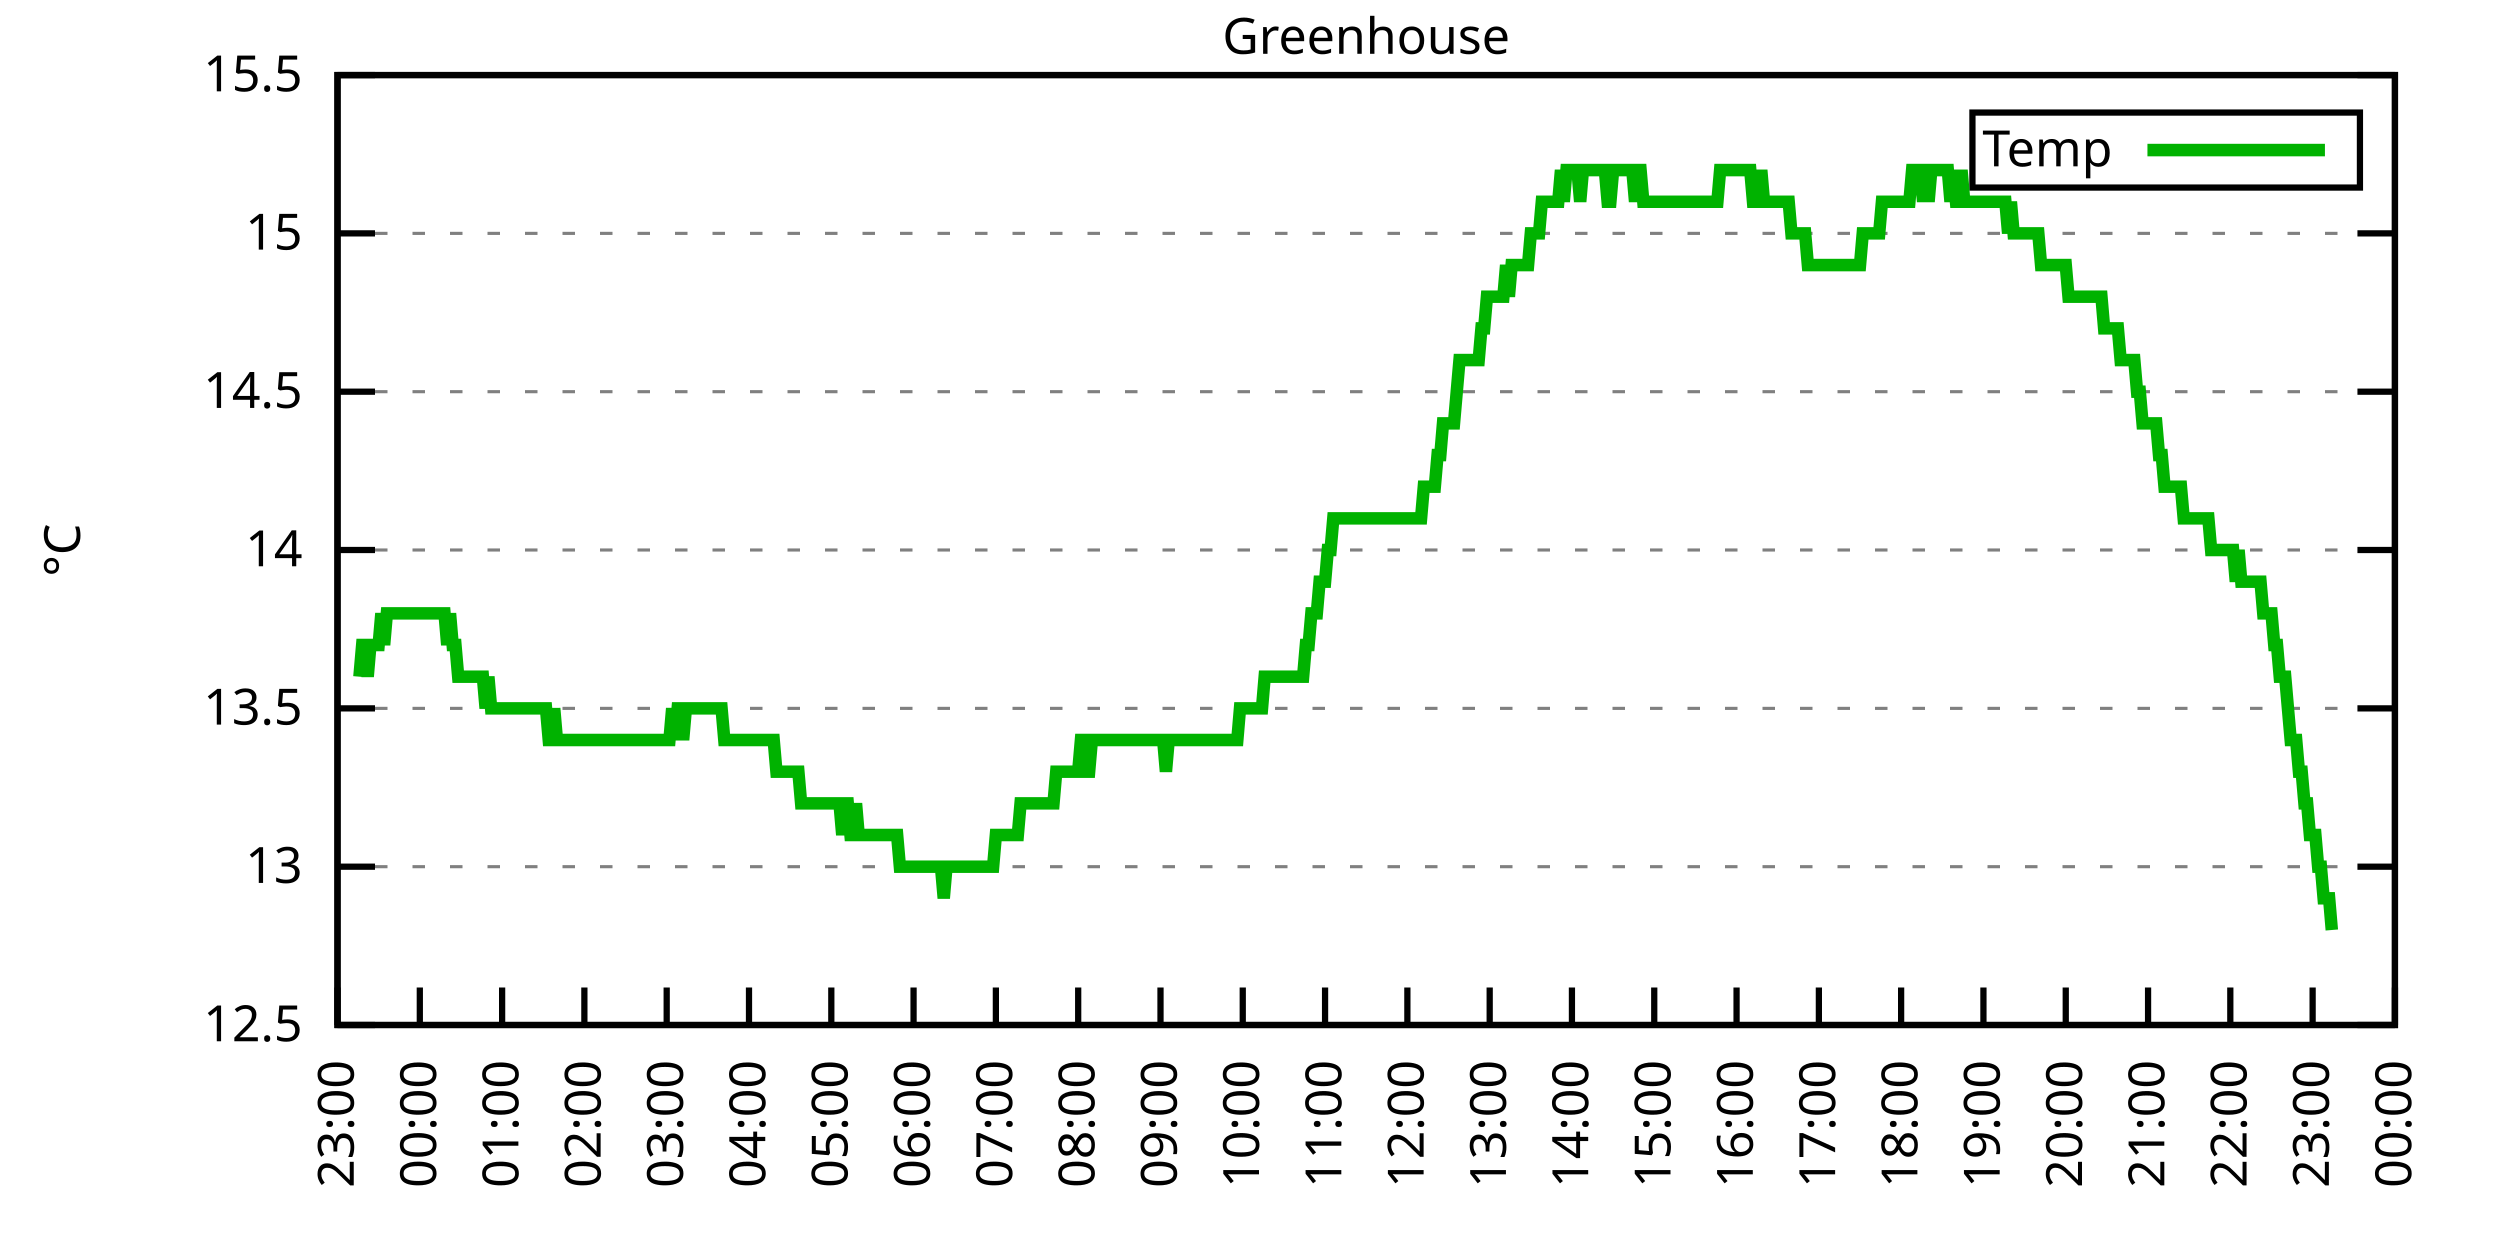
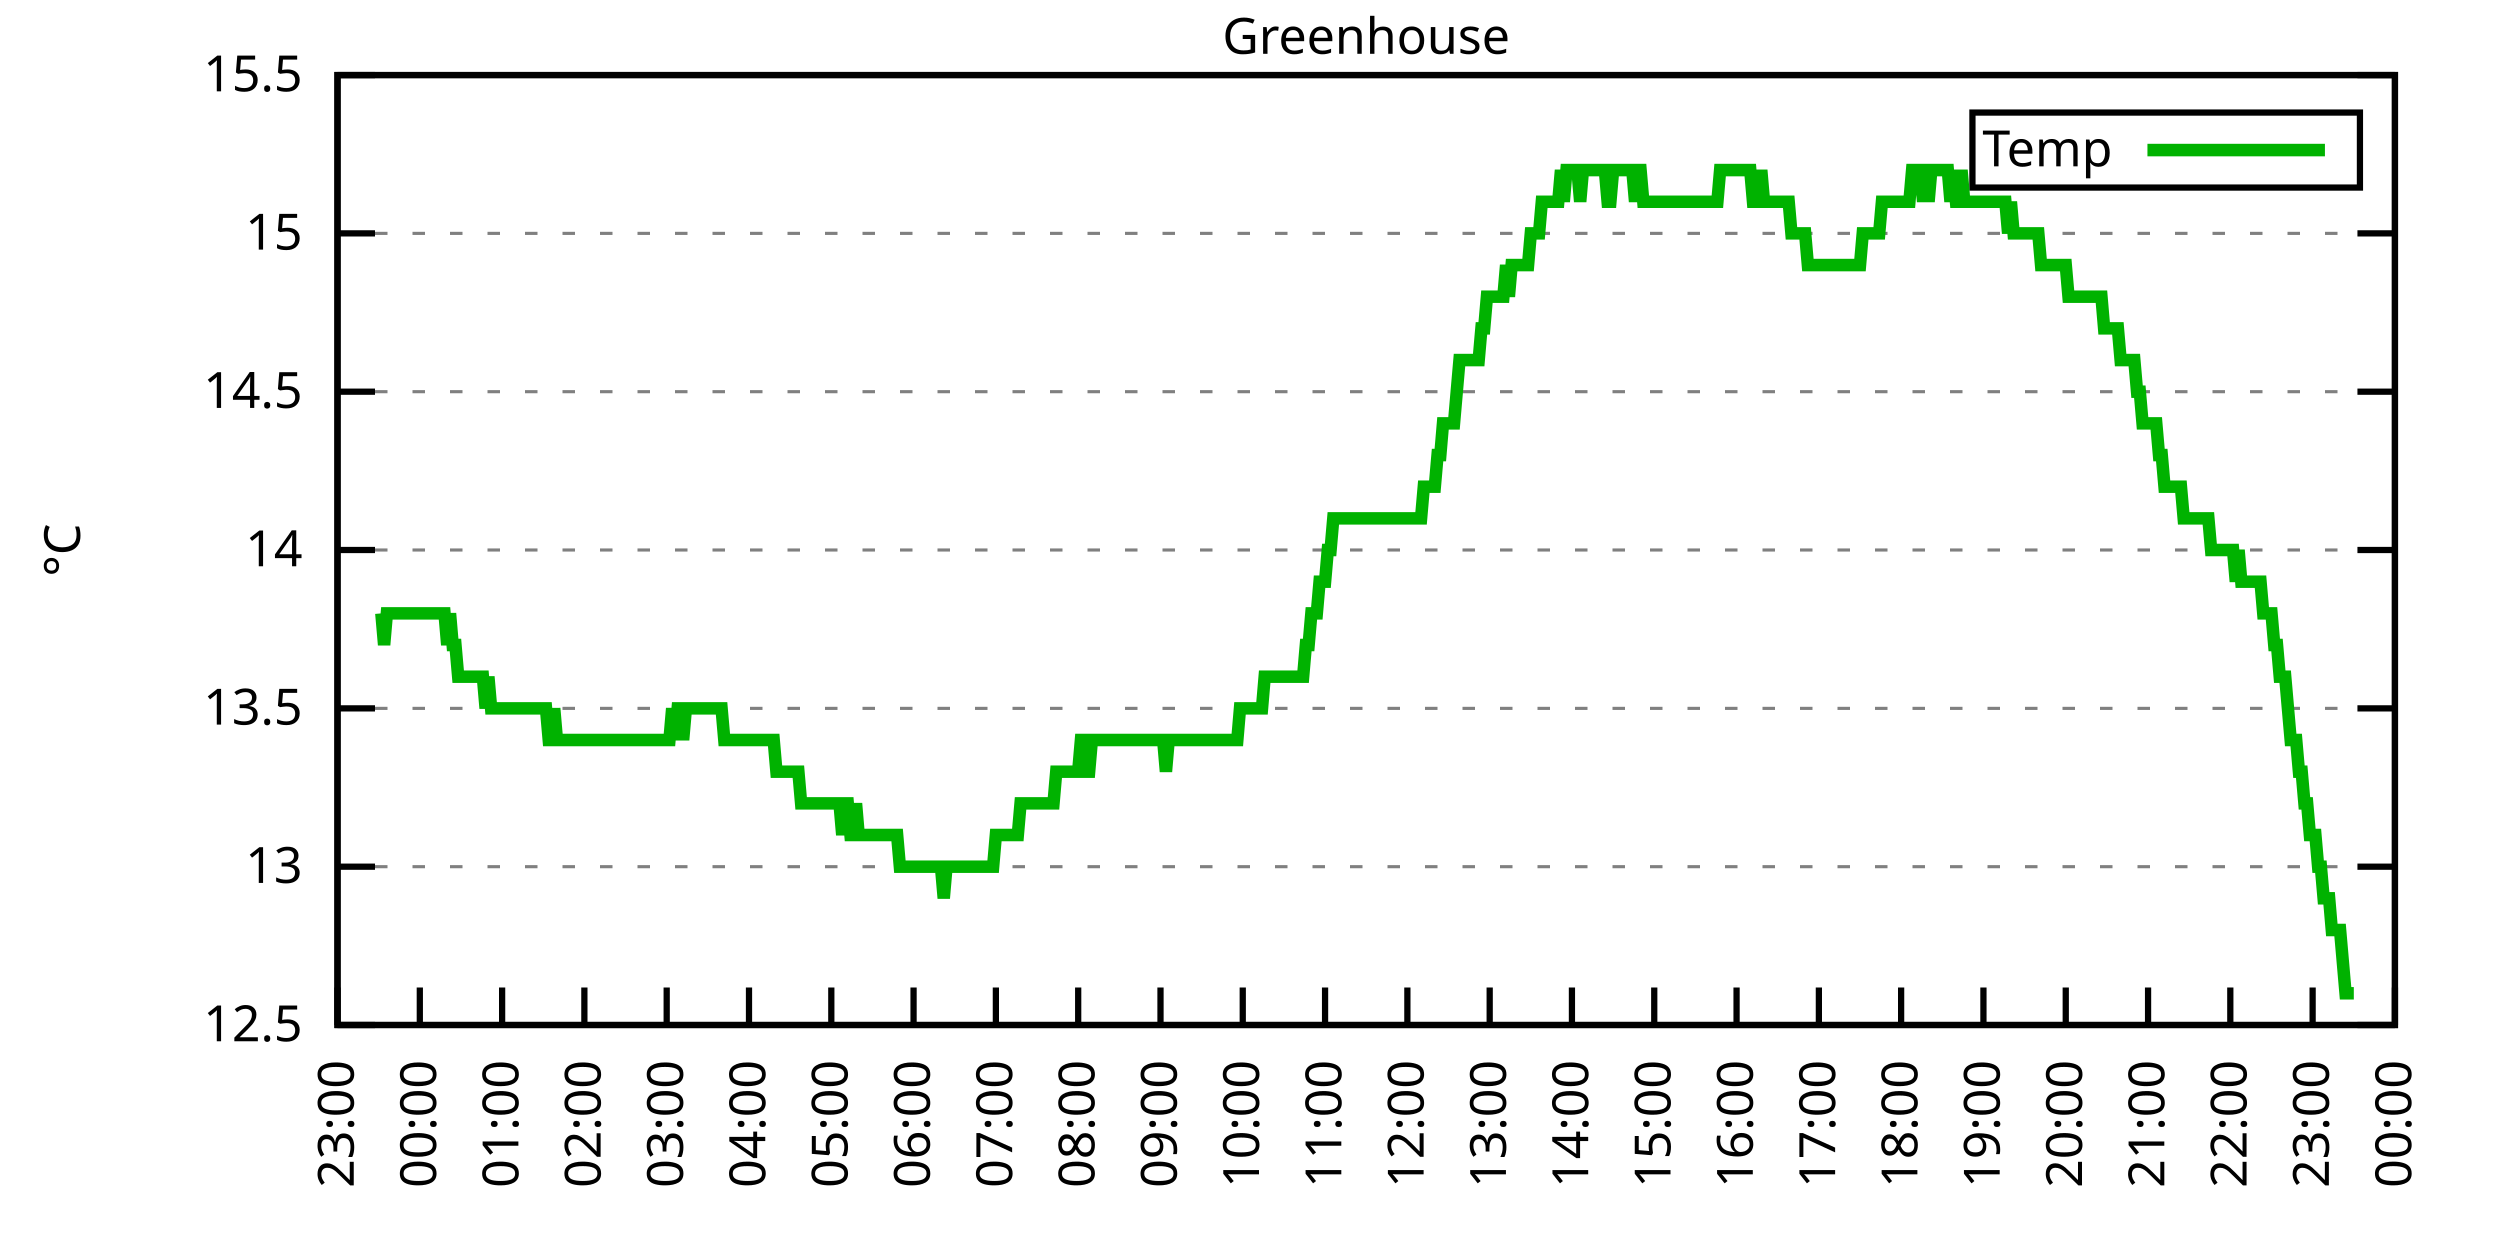
<svg xmlns="http://www.w3.org/2000/svg" xmlns:xlink="http://www.w3.org/1999/xlink" width="400" height="200" viewBox="0 0 400 200">
  <g id="gnuplot_canvas">
    <rect x="0" y="0" width="400" height="200" fill="none" />
    <defs>
      <circle id="gpDot" r="0.5" stroke-width="0.5" stroke="currentColor" />
      <path id="gpPt0" stroke-width="0.333" stroke="currentColor" d="M-1,0 h2 M0,-1 v2" />
      <path id="gpPt1" stroke-width="0.333" stroke="currentColor" d="M-1,-1 L1,1 M1,-1 L-1,1" />
      <path id="gpPt2" stroke-width="0.333" stroke="currentColor" d="M-1,0 L1,0 M0,-1 L0,1 M-1,-1 L1,1 M-1,1 L1,-1" />
      <rect id="gpPt3" stroke-width="0.333" stroke="currentColor" x="-1" y="-1" width="2" height="2" />
      <rect id="gpPt4" stroke-width="0.333" stroke="currentColor" fill="currentColor" x="-1" y="-1" width="2" height="2" />
      <circle id="gpPt5" stroke-width="0.333" stroke="currentColor" cx="0" cy="0" r="1" />
      <use xlink:href="#gpPt5" id="gpPt6" fill="currentColor" stroke="none" />
      <path id="gpPt7" stroke-width="0.333" stroke="currentColor" d="M0,-1.33 L-1.33,0.67 L1.33,0.67 z" />
      <use xlink:href="#gpPt7" id="gpPt8" fill="currentColor" stroke="none" />
      <use xlink:href="#gpPt7" id="gpPt9" stroke="currentColor" transform="rotate(180)" />
      <use xlink:href="#gpPt9" id="gpPt10" fill="currentColor" stroke="none" />
      <use xlink:href="#gpPt3" id="gpPt11" stroke="currentColor" transform="rotate(45)" />
      <use xlink:href="#gpPt11" id="gpPt12" fill="currentColor" stroke="none" />
      <path id="gpPt13" stroke-width="0.333" stroke="currentColor" d="M0,1.330 L1.265,0.411 L0.782,-1.067 L-0.782,-1.076 L-1.265,0.411 z" />
      <use xlink:href="#gpPt13" id="gpPt14" fill="currentColor" stroke="none" />
      <filter id="textbox" filterUnits="objectBoundingBox" x="0" y="0" height="1" width="1">
        <feFlood flood-color="white" flood-opacity="1" result="bgnd" />
        <feComposite in="SourceGraphic" in2="bgnd" operator="atop" />
      </filter>
      <filter id="greybox" filterUnits="objectBoundingBox" x="0" y="0" height="1" width="1">
        <feFlood flood-color="lightgrey" flood-opacity="1" result="grey" />
        <feComposite in="SourceGraphic" in2="grey" operator="atop" />
      </filter>
    </defs>
    <g fill="none" color="white" stroke="currentColor" stroke-width="1.00" stroke-linecap="butt" stroke-linejoin="miter">
</g>
    <g fill="none" color="black" stroke="currentColor" stroke-width="1.00" stroke-linecap="butt" stroke-linejoin="miter">
      <g stroke="none" shape-rendering="crispEdges">
        <polygon fill="rgb(255, 255, 255)" points="54.00,164.00 383.18,164.00 383.18,12.02 54.00,12.02 " />
      </g>
    </g>
    <g fill="none" color="black" stroke="currentColor" stroke-width="1.00" stroke-linecap="butt" stroke-linejoin="miter">
</g>
    <g fill="none" color="black" stroke="black" stroke-width="0.50" stroke-linecap="butt" stroke-linejoin="miter">
</g>
    <g fill="none" color="gray" stroke="currentColor" stroke-width="0.50" stroke-linecap="butt" stroke-linejoin="miter">
      <path stroke="gray" stroke-dasharray="2,4" class="gridline" d="M54.00,164.00 L383.19,164.00  " />
    </g>
    <g fill="none" color="gray" stroke="gray" stroke-width="1.00" stroke-linecap="butt" stroke-linejoin="miter">
</g>
    <g fill="none" color="black" stroke="currentColor" stroke-width="1.00" stroke-linecap="butt" stroke-linejoin="miter">
      <path stroke="black" d="M54.00,164.00 L60.00,164.00 M383.19,164.00 L377.19,164.00  " />
      <g transform="translate(48.40,166.60)" stroke="none" fill="black" font-family="Sans" font-size="8.00" text-anchor="end">
        <text>
          <tspan font-family="Sans"> 12.5</tspan>
        </text>
      </g>
    </g>
    <g fill="none" color="black" stroke="currentColor" stroke-width="1.00" stroke-linecap="butt" stroke-linejoin="miter">
</g>
    <g fill="none" color="black" stroke="black" stroke-width="0.50" stroke-linecap="butt" stroke-linejoin="miter">
</g>
    <g fill="none" color="gray" stroke="currentColor" stroke-width="0.50" stroke-linecap="butt" stroke-linejoin="miter">
      <path stroke="gray" stroke-dasharray="2,4" class="gridline" d="M54.00,138.67 L383.19,138.67  " />
    </g>
    <g fill="none" color="gray" stroke="gray" stroke-width="1.00" stroke-linecap="butt" stroke-linejoin="miter">
</g>
    <g fill="none" color="black" stroke="currentColor" stroke-width="1.00" stroke-linecap="butt" stroke-linejoin="miter">
      <path stroke="black" d="M54.00,138.67 L60.00,138.67 M383.19,138.67 L377.19,138.67  " />
      <g transform="translate(48.40,141.27)" stroke="none" fill="black" font-family="Sans" font-size="8.00" text-anchor="end">
        <text>
          <tspan font-family="Sans"> 13</tspan>
        </text>
      </g>
    </g>
    <g fill="none" color="black" stroke="currentColor" stroke-width="1.00" stroke-linecap="butt" stroke-linejoin="miter">
</g>
    <g fill="none" color="black" stroke="black" stroke-width="0.50" stroke-linecap="butt" stroke-linejoin="miter">
</g>
    <g fill="none" color="gray" stroke="currentColor" stroke-width="0.50" stroke-linecap="butt" stroke-linejoin="miter">
      <path stroke="gray" stroke-dasharray="2,4" class="gridline" d="M54.00,113.34 L383.19,113.34  " />
    </g>
    <g fill="none" color="gray" stroke="gray" stroke-width="1.00" stroke-linecap="butt" stroke-linejoin="miter">
</g>
    <g fill="none" color="black" stroke="currentColor" stroke-width="1.00" stroke-linecap="butt" stroke-linejoin="miter">
      <path stroke="black" d="M54.00,113.34 L60.00,113.34 M383.19,113.34 L377.19,113.34  " />
      <g transform="translate(48.40,115.94)" stroke="none" fill="black" font-family="Sans" font-size="8.00" text-anchor="end">
        <text>
          <tspan font-family="Sans"> 13.5</tspan>
        </text>
      </g>
    </g>
    <g fill="none" color="black" stroke="currentColor" stroke-width="1.00" stroke-linecap="butt" stroke-linejoin="miter">
</g>
    <g fill="none" color="black" stroke="black" stroke-width="0.50" stroke-linecap="butt" stroke-linejoin="miter">
</g>
    <g fill="none" color="gray" stroke="currentColor" stroke-width="0.50" stroke-linecap="butt" stroke-linejoin="miter">
      <path stroke="gray" stroke-dasharray="2,4" class="gridline" d="M54.00,88.00 L383.19,88.00  " />
    </g>
    <g fill="none" color="gray" stroke="gray" stroke-width="1.00" stroke-linecap="butt" stroke-linejoin="miter">
</g>
    <g fill="none" color="black" stroke="currentColor" stroke-width="1.00" stroke-linecap="butt" stroke-linejoin="miter">
      <path stroke="black" d="M54.00,88.00 L60.00,88.00 M383.19,88.00 L377.19,88.00  " />
      <g transform="translate(48.40,90.60)" stroke="none" fill="black" font-family="Sans" font-size="8.00" text-anchor="end">
        <text>
          <tspan font-family="Sans"> 14</tspan>
        </text>
      </g>
    </g>
    <g fill="none" color="black" stroke="currentColor" stroke-width="1.00" stroke-linecap="butt" stroke-linejoin="miter">
</g>
    <g fill="none" color="black" stroke="black" stroke-width="0.50" stroke-linecap="butt" stroke-linejoin="miter">
</g>
    <g fill="none" color="gray" stroke="currentColor" stroke-width="0.50" stroke-linecap="butt" stroke-linejoin="miter">
      <path stroke="gray" stroke-dasharray="2,4" class="gridline" d="M54.00,62.67 L383.19,62.67  " />
    </g>
    <g fill="none" color="gray" stroke="gray" stroke-width="1.00" stroke-linecap="butt" stroke-linejoin="miter">
</g>
    <g fill="none" color="black" stroke="currentColor" stroke-width="1.00" stroke-linecap="butt" stroke-linejoin="miter">
      <path stroke="black" d="M54.00,62.67 L60.00,62.67 M383.19,62.67 L377.19,62.67  " />
      <g transform="translate(48.40,65.27)" stroke="none" fill="black" font-family="Sans" font-size="8.00" text-anchor="end">
        <text>
          <tspan font-family="Sans"> 14.5</tspan>
        </text>
      </g>
    </g>
    <g fill="none" color="black" stroke="currentColor" stroke-width="1.00" stroke-linecap="butt" stroke-linejoin="miter">
</g>
    <g fill="none" color="black" stroke="black" stroke-width="0.50" stroke-linecap="butt" stroke-linejoin="miter">
</g>
    <g fill="none" color="gray" stroke="currentColor" stroke-width="0.50" stroke-linecap="butt" stroke-linejoin="miter">
      <path stroke="gray" stroke-dasharray="2,4" class="gridline" d="M54.00,37.34 L383.19,37.34  " />
    </g>
    <g fill="none" color="gray" stroke="gray" stroke-width="1.00" stroke-linecap="butt" stroke-linejoin="miter">
</g>
    <g fill="none" color="black" stroke="currentColor" stroke-width="1.00" stroke-linecap="butt" stroke-linejoin="miter">
      <path stroke="black" d="M54.00,37.34 L60.00,37.34 M383.19,37.34 L377.19,37.34  " />
      <g transform="translate(48.40,39.94)" stroke="none" fill="black" font-family="Sans" font-size="8.00" text-anchor="end">
        <text>
          <tspan font-family="Sans"> 15</tspan>
        </text>
      </g>
    </g>
    <g fill="none" color="black" stroke="currentColor" stroke-width="1.00" stroke-linecap="butt" stroke-linejoin="miter">
</g>
    <g fill="none" color="black" stroke="black" stroke-width="0.50" stroke-linecap="butt" stroke-linejoin="miter">
</g>
    <g fill="none" color="gray" stroke="currentColor" stroke-width="0.50" stroke-linecap="butt" stroke-linejoin="miter">
      <path stroke="gray" stroke-dasharray="2,4" class="gridline" d="M54.00,12.01 L383.19,12.01  " />
    </g>
    <g fill="none" color="gray" stroke="gray" stroke-width="1.00" stroke-linecap="butt" stroke-linejoin="miter">
</g>
    <g fill="none" color="black" stroke="currentColor" stroke-width="1.00" stroke-linecap="butt" stroke-linejoin="miter">
      <path stroke="black" d="M54.00,12.01 L60.00,12.01 M383.19,12.01 L377.19,12.01  " />
      <g transform="translate(48.40,14.61)" stroke="none" fill="black" font-family="Sans" font-size="8.00" text-anchor="end">
        <text>
          <tspan font-family="Sans"> 15.5</tspan>
        </text>
      </g>
    </g>
    <g fill="none" color="black" stroke="currentColor" stroke-width="1.00" stroke-linecap="butt" stroke-linejoin="miter">
      <path stroke="black" d="M54.00,164.00 L54.00,158.00  " />
      <g transform="translate(56.60,169.60) rotate(270.00)" stroke="none" fill="black" font-family="Sans" font-size="8.00" text-anchor="end">
        <text>
          <tspan font-family="Sans">23:00</tspan>
        </text>
      </g>
    </g>
    <g fill="none" color="black" stroke="currentColor" stroke-width="1.00" stroke-linecap="butt" stroke-linejoin="miter">
      <path stroke="black" d="M67.17,164.00 L67.17,158.00  " />
      <g transform="translate(69.77,169.60) rotate(270.00)" stroke="none" fill="black" font-family="Sans" font-size="8.00" text-anchor="end">
        <text>
          <tspan font-family="Sans">00:00</tspan>
        </text>
      </g>
    </g>
    <g fill="none" color="black" stroke="currentColor" stroke-width="1.00" stroke-linecap="butt" stroke-linejoin="miter">
      <path stroke="black" d="M80.34,164.00 L80.34,158.00  " />
      <g transform="translate(82.94,169.60) rotate(270.00)" stroke="none" fill="black" font-family="Sans" font-size="8.00" text-anchor="end">
        <text>
          <tspan font-family="Sans">01:00</tspan>
        </text>
      </g>
    </g>
    <g fill="none" color="black" stroke="currentColor" stroke-width="1.00" stroke-linecap="butt" stroke-linejoin="miter">
      <path stroke="black" d="M93.50,164.00 L93.50,158.00  " />
      <g transform="translate(96.10,169.60) rotate(270.00)" stroke="none" fill="black" font-family="Sans" font-size="8.00" text-anchor="end">
        <text>
          <tspan font-family="Sans">02:00</tspan>
        </text>
      </g>
    </g>
    <g fill="none" color="black" stroke="currentColor" stroke-width="1.00" stroke-linecap="butt" stroke-linejoin="miter">
      <path stroke="black" d="M106.67,164.00 L106.67,158.00  " />
      <g transform="translate(109.27,169.60) rotate(270.00)" stroke="none" fill="black" font-family="Sans" font-size="8.00" text-anchor="end">
        <text>
          <tspan font-family="Sans">03:00</tspan>
        </text>
      </g>
    </g>
    <g fill="none" color="black" stroke="currentColor" stroke-width="1.00" stroke-linecap="butt" stroke-linejoin="miter">
      <path stroke="black" d="M119.84,164.00 L119.84,158.00  " />
      <g transform="translate(122.44,169.60) rotate(270.00)" stroke="none" fill="black" font-family="Sans" font-size="8.00" text-anchor="end">
        <text>
          <tspan font-family="Sans">04:00</tspan>
        </text>
      </g>
    </g>
    <g fill="none" color="black" stroke="currentColor" stroke-width="1.00" stroke-linecap="butt" stroke-linejoin="miter">
      <path stroke="black" d="M133.01,164.00 L133.01,158.00  " />
      <g transform="translate(135.61,169.60) rotate(270.00)" stroke="none" fill="black" font-family="Sans" font-size="8.00" text-anchor="end">
        <text>
          <tspan font-family="Sans">05:00</tspan>
        </text>
      </g>
    </g>
    <g fill="none" color="black" stroke="currentColor" stroke-width="1.00" stroke-linecap="butt" stroke-linejoin="miter">
      <path stroke="black" d="M146.17,164.00 L146.17,158.00  " />
      <g transform="translate(148.77,169.60) rotate(270.00)" stroke="none" fill="black" font-family="Sans" font-size="8.00" text-anchor="end">
        <text>
          <tspan font-family="Sans">06:00</tspan>
        </text>
      </g>
    </g>
    <g fill="none" color="black" stroke="currentColor" stroke-width="1.00" stroke-linecap="butt" stroke-linejoin="miter">
      <path stroke="black" d="M159.34,164.00 L159.34,158.00  " />
      <g transform="translate(161.94,169.60) rotate(270.00)" stroke="none" fill="black" font-family="Sans" font-size="8.00" text-anchor="end">
        <text>
          <tspan font-family="Sans">07:00</tspan>
        </text>
      </g>
    </g>
    <g fill="none" color="black" stroke="currentColor" stroke-width="1.00" stroke-linecap="butt" stroke-linejoin="miter">
      <path stroke="black" d="M172.51,164.00 L172.51,158.00  " />
      <g transform="translate(175.11,169.60) rotate(270.00)" stroke="none" fill="black" font-family="Sans" font-size="8.00" text-anchor="end">
        <text>
          <tspan font-family="Sans">08:00</tspan>
        </text>
      </g>
    </g>
    <g fill="none" color="black" stroke="currentColor" stroke-width="1.00" stroke-linecap="butt" stroke-linejoin="miter">
      <path stroke="black" d="M185.68,164.00 L185.68,158.00  " />
      <g transform="translate(188.28,169.60) rotate(270.00)" stroke="none" fill="black" font-family="Sans" font-size="8.00" text-anchor="end">
        <text>
          <tspan font-family="Sans">09:00</tspan>
        </text>
      </g>
    </g>
    <g fill="none" color="black" stroke="currentColor" stroke-width="1.00" stroke-linecap="butt" stroke-linejoin="miter">
      <path stroke="black" d="M198.84,164.00 L198.84,158.00  " />
      <g transform="translate(201.44,169.60) rotate(270.00)" stroke="none" fill="black" font-family="Sans" font-size="8.00" text-anchor="end">
        <text>
          <tspan font-family="Sans">10:00</tspan>
        </text>
      </g>
    </g>
    <g fill="none" color="black" stroke="currentColor" stroke-width="1.00" stroke-linecap="butt" stroke-linejoin="miter">
      <path stroke="black" d="M212.01,164.00 L212.01,158.00  " />
      <g transform="translate(214.61,169.60) rotate(270.00)" stroke="none" fill="black" font-family="Sans" font-size="8.00" text-anchor="end">
        <text>
          <tspan font-family="Sans">11:00</tspan>
        </text>
      </g>
    </g>
    <g fill="none" color="black" stroke="currentColor" stroke-width="1.00" stroke-linecap="butt" stroke-linejoin="miter">
      <path stroke="black" d="M225.18,164.00 L225.18,158.00  " />
      <g transform="translate(227.78,169.60) rotate(270.00)" stroke="none" fill="black" font-family="Sans" font-size="8.00" text-anchor="end">
        <text>
          <tspan font-family="Sans">12:00</tspan>
        </text>
      </g>
    </g>
    <g fill="none" color="black" stroke="currentColor" stroke-width="1.00" stroke-linecap="butt" stroke-linejoin="miter">
      <path stroke="black" d="M238.35,164.00 L238.35,158.00  " />
      <g transform="translate(240.95,169.60) rotate(270.00)" stroke="none" fill="black" font-family="Sans" font-size="8.00" text-anchor="end">
        <text>
          <tspan font-family="Sans">13:00</tspan>
        </text>
      </g>
    </g>
    <g fill="none" color="black" stroke="currentColor" stroke-width="1.00" stroke-linecap="butt" stroke-linejoin="miter">
      <path stroke="black" d="M251.51,164.00 L251.51,158.00  " />
      <g transform="translate(254.11,169.60) rotate(270.00)" stroke="none" fill="black" font-family="Sans" font-size="8.00" text-anchor="end">
        <text>
          <tspan font-family="Sans">14:00</tspan>
        </text>
      </g>
    </g>
    <g fill="none" color="black" stroke="currentColor" stroke-width="1.00" stroke-linecap="butt" stroke-linejoin="miter">
      <path stroke="black" d="M264.68,164.00 L264.68,158.00  " />
      <g transform="translate(267.28,169.60) rotate(270.00)" stroke="none" fill="black" font-family="Sans" font-size="8.00" text-anchor="end">
        <text>
          <tspan font-family="Sans">15:00</tspan>
        </text>
      </g>
    </g>
    <g fill="none" color="black" stroke="currentColor" stroke-width="1.00" stroke-linecap="butt" stroke-linejoin="miter">
      <path stroke="black" d="M277.85,164.00 L277.85,158.00  " />
      <g transform="translate(280.45,169.60) rotate(270.00)" stroke="none" fill="black" font-family="Sans" font-size="8.00" text-anchor="end">
        <text>
          <tspan font-family="Sans">16:00</tspan>
        </text>
      </g>
    </g>
    <g fill="none" color="black" stroke="currentColor" stroke-width="1.00" stroke-linecap="butt" stroke-linejoin="miter">
      <path stroke="black" d="M291.02,164.00 L291.02,158.00  " />
      <g transform="translate(293.62,169.60) rotate(270.00)" stroke="none" fill="black" font-family="Sans" font-size="8.00" text-anchor="end">
        <text>
          <tspan font-family="Sans">17:00</tspan>
        </text>
      </g>
    </g>
    <g fill="none" color="black" stroke="currentColor" stroke-width="1.00" stroke-linecap="butt" stroke-linejoin="miter">
      <path stroke="black" d="M304.18,164.00 L304.18,158.00  " />
      <g transform="translate(306.78,169.60) rotate(270.00)" stroke="none" fill="black" font-family="Sans" font-size="8.00" text-anchor="end">
        <text>
          <tspan font-family="Sans">18:00</tspan>
        </text>
      </g>
    </g>
    <g fill="none" color="black" stroke="currentColor" stroke-width="1.00" stroke-linecap="butt" stroke-linejoin="miter">
      <path stroke="black" d="M317.35,164.00 L317.35,158.00  " />
      <g transform="translate(319.95,169.60) rotate(270.00)" stroke="none" fill="black" font-family="Sans" font-size="8.00" text-anchor="end">
        <text>
          <tspan font-family="Sans">19:00</tspan>
        </text>
      </g>
    </g>
    <g fill="none" color="black" stroke="currentColor" stroke-width="1.00" stroke-linecap="butt" stroke-linejoin="miter">
      <path stroke="black" d="M330.52,164.00 L330.52,158.00  " />
      <g transform="translate(333.12,169.60) rotate(270.00)" stroke="none" fill="black" font-family="Sans" font-size="8.00" text-anchor="end">
        <text>
          <tspan font-family="Sans">20:00</tspan>
        </text>
      </g>
    </g>
    <g fill="none" color="black" stroke="currentColor" stroke-width="1.00" stroke-linecap="butt" stroke-linejoin="miter">
      <path stroke="black" d="M343.69,164.00 L343.69,158.00  " />
      <g transform="translate(346.29,169.60) rotate(270.00)" stroke="none" fill="black" font-family="Sans" font-size="8.00" text-anchor="end">
        <text>
          <tspan font-family="Sans">21:00</tspan>
        </text>
      </g>
    </g>
    <g fill="none" color="black" stroke="currentColor" stroke-width="1.00" stroke-linecap="butt" stroke-linejoin="miter">
      <path stroke="black" d="M356.85,164.00 L356.85,158.00  " />
      <g transform="translate(359.45,169.60) rotate(270.00)" stroke="none" fill="black" font-family="Sans" font-size="8.00" text-anchor="end">
        <text>
          <tspan font-family="Sans">22:00</tspan>
        </text>
      </g>
    </g>
    <g fill="none" color="black" stroke="currentColor" stroke-width="1.00" stroke-linecap="butt" stroke-linejoin="miter">
      <path stroke="black" d="M370.02,164.00 L370.02,158.00  " />
      <g transform="translate(372.62,169.60) rotate(270.00)" stroke="none" fill="black" font-family="Sans" font-size="8.00" text-anchor="end">
        <text>
          <tspan font-family="Sans">23:00</tspan>
        </text>
      </g>
    </g>
    <g fill="none" color="black" stroke="currentColor" stroke-width="1.00" stroke-linecap="butt" stroke-linejoin="miter">
      <path stroke="black" d="M383.19,164.00 L383.19,158.00  " />
      <g transform="translate(385.79,169.60) rotate(270.00)" stroke="none" fill="black" font-family="Sans" font-size="8.00" text-anchor="end">
        <text>
          <tspan font-family="Sans">00:00</tspan>
        </text>
      </g>
    </g>
    <g fill="none" color="black" stroke="currentColor" stroke-width="1.00" stroke-linecap="butt" stroke-linejoin="miter">
</g>
    <g fill="none" color="black" stroke="currentColor" stroke-width="1.00" stroke-linecap="butt" stroke-linejoin="miter">
      <path stroke="black" d="M54.00,12.01 L54.00,164.00 L383.19,164.00 L383.19,12.01 L54.00,12.01 Z  " />
    </g>
    <g fill="none" color="black" stroke="currentColor" stroke-width="1.00" stroke-linecap="butt" stroke-linejoin="miter">
</g>
    <g fill="none" color="black" stroke="currentColor" stroke-width="1.00" stroke-linecap="butt" stroke-linejoin="miter">
      <path stroke="black" d="M315.59,30.01 L315.59,18.01 L377.59,18.01 L377.59,30.01 L315.59,30.01 Z  " />
    </g>
    <g id="Greenhouse_plot_1">
      <g fill="none" color="white" stroke="black" stroke-width="2.00" stroke-linecap="butt" stroke-linejoin="miter">
</g>
      <g fill="none" color="black" stroke="currentColor" stroke-width="2.00" stroke-linecap="butt" stroke-linejoin="miter">
        <g transform="translate(337.99,26.61)" stroke="none" fill="black" font-family="Sans" font-size="8.00" text-anchor="end">
          <text>
            <tspan font-family="Sans">Temp</tspan>
          </text>
        </g>
      </g>
      <g fill="none" color="black" stroke="currentColor" stroke-width="2.00" stroke-linecap="butt" stroke-linejoin="miter">
-         <path stroke="rgb(  0, 178,   0)" d="M343.59,24.01 L371.99,24.01 M57.51,108.27 L57.95,103.20 L58.39,103.20 L58.83,108.27 L59.27,103.20 L59.71,103.20   L60.14,103.20 L60.58,103.20 L61.02,98.14 L61.46,103.20 L61.90,98.14 L62.34,98.14 L62.78,98.14 L63.22,98.14   L63.66,98.14 L64.10,98.14 L64.53,98.14 L64.97,98.14 L65.41,98.14 L65.85,98.14 L66.29,98.14 L66.73,98.14   L67.17,98.14 L67.61,98.14 L68.05,98.14 L68.48,98.14 L68.92,98.14 L69.36,98.14 L69.80,98.14 L70.24,98.14   L70.68,98.14 L71.12,98.14 L71.56,103.20 L72.00,98.14 L72.43,103.20 L72.87,103.20 L73.31,108.27 L73.75,108.27   L74.19,108.27 L74.63,108.27 L75.07,108.27 L75.51,108.27 L75.95,108.27 L76.38,108.27 L76.82,108.27 L77.26,108.27   L77.70,113.34 L78.14,108.27 L78.58,113.34 L79.02,113.34 L79.46,113.34 L79.90,113.34 L80.34,113.34 L80.77,113.34   L81.21,113.34 L81.65,113.34 L82.09,113.34 L82.53,113.34 L82.97,113.34 L83.41,113.34 L83.85,113.34 L84.29,113.34   L84.72,113.34 L85.16,113.34 L85.60,113.34 L86.04,113.34 L86.48,113.34 L86.92,113.34 L87.36,113.34 L87.80,118.40   L88.24,118.40 L88.67,113.34 L89.11,118.40 L89.55,118.40 L89.99,118.40 L90.43,118.40 L90.87,118.40 L91.31,118.40   L91.75,118.40 L92.19,118.40 L92.62,118.40 L93.06,118.40 L93.50,118.40 L93.94,118.40 L94.38,118.40 L94.82,118.40   L95.26,118.40 L95.70,118.40 L96.14,118.40 L96.58,118.40 L97.01,118.40 L97.45,118.40 L97.89,118.40 L98.33,118.40   L98.77,118.40 L99.21,118.40 L99.65,118.40 L100.09,118.40 L100.53,118.40 L100.96,118.40 L101.40,118.40 L101.84,118.40   L102.28,118.40 L102.72,118.40 L103.16,118.40 L103.60,118.40 L104.04,118.40 L104.48,118.40 L104.91,118.40 L105.35,118.40   L105.79,118.40 L106.23,118.40 L106.67,118.40 L107.11,118.40 L107.55,113.34 L107.99,118.40 L108.43,113.34 L108.87,113.34   L109.30,118.40 L109.74,113.34 L110.18,113.34 L110.62,113.34 L111.06,113.34 L111.50,113.34 L111.94,113.34 L112.38,113.34   L112.82,113.34 L113.25,113.34 L113.69,113.34 L114.13,113.34 L114.57,113.34 L115.01,113.34 L115.45,113.34 L115.89,118.40   L116.33,118.40 L116.77,118.40 L117.20,118.40 L117.64,118.40 L118.08,118.40 L118.52,118.40 L118.96,118.40 L119.40,118.40   L119.84,118.40 L120.28,118.40 L120.72,118.40 L121.15,118.40 L121.59,118.40 L122.03,118.40 L122.47,118.40 L122.91,118.40   L123.35,118.40 L123.79,118.40 L124.23,123.47 L124.67,123.47 L125.11,123.47 L125.54,123.47 L125.98,123.47 L126.42,123.47   L126.86,123.47 L127.30,123.47 L127.74,123.47 L128.18,128.54 L128.62,128.54 L129.06,128.54 L129.49,128.54 L129.93,128.54   L130.37,128.54 L130.81,128.54 L131.25,128.54 L131.69,128.54 L132.13,128.54 L132.57,128.54 L133.01,128.54 L133.44,128.54   L133.88,128.54 L134.32,128.54 L134.76,133.60 L135.20,128.54 L135.64,128.54 L136.08,133.60 L136.52,133.60 L136.96,128.54   L137.39,133.60 L137.83,133.60 L138.27,133.60 L138.71,133.60 L139.15,133.60 L139.59,133.60 L140.03,133.60 L140.47,133.60   L140.91,133.60 L141.35,133.60 L141.78,133.60 L142.22,133.60 L142.66,133.60 L143.10,133.60 L143.54,133.60 L143.98,138.67   L144.42,138.67 L144.86,138.67 L145.30,138.67 L145.73,138.67 L146.17,138.67 L146.61,138.67 L147.05,138.67 L147.49,138.67   L147.93,138.67 L148.37,138.67 L148.81,138.67 L149.25,138.67 L149.68,138.67 L150.12,138.67 L150.56,138.67 L151.00,143.73   L151.44,138.67 L151.88,138.67 L152.32,138.67 L152.76,138.67 L153.20,138.67 L153.63,138.67 L154.07,138.67 L154.51,138.67   L154.95,138.67 L155.39,138.67 L155.83,138.67 L156.27,138.67 L156.71,138.67 L157.15,138.67 L157.59,138.67 L158.02,138.67   L158.46,138.67 L158.90,138.67 L159.34,133.60 L159.78,133.60 L160.22,133.60 L160.66,133.60 L161.10,133.60 L161.54,133.60   L161.97,133.60 L162.41,133.60 L162.85,133.60 L163.29,128.54 L163.73,128.54 L164.17,128.54 L164.61,128.54 L165.05,128.54   L165.49,128.54 L165.92,128.54 L166.36,128.54 L166.80,128.54 L167.24,128.54 L167.68,128.54 L168.12,128.54 L168.56,128.54   L169.00,123.47 L169.44,123.47 L169.87,123.47 L170.31,123.47 L170.75,123.47 L171.19,123.47 L171.63,123.47 L172.07,123.47   L172.51,123.47 L172.95,118.40 L173.39,118.40 L173.83,123.47 L174.26,123.47 L174.70,118.40 L175.14,118.40 L175.58,118.40   L176.02,118.40 L176.46,118.40 L176.90,118.40 L177.34,118.40 L177.78,118.40 L178.21,118.40 L178.65,118.40 L179.09,118.40   L179.53,118.40 L179.97,118.40 L180.41,118.40 L180.85,118.40 L181.29,118.40 L181.73,118.40 L182.16,118.40 L182.60,118.40   L183.04,118.40 L183.48,118.40 L183.92,118.40 L184.36,118.40 L184.80,118.40 L185.24,118.40 L185.68,118.40 L186.11,118.40   L186.55,123.47 L186.99,118.40 L187.43,118.40 L187.87,118.40 L188.31,118.40 L188.75,118.40 L189.19,118.40 L189.63,118.40   L190.07,118.40 L190.50,118.40 L190.94,118.40 L191.38,118.40 L191.82,118.40 L192.26,118.40 L192.70,118.40 L193.14,118.40   L193.58,118.40 L194.02,118.40 L194.45,118.40 L194.89,118.40 L195.33,118.40 L195.77,118.40 L196.21,118.40 L196.65,118.40   L197.09,118.40 L197.53,118.40 L197.97,118.40 L198.40,113.34 L198.84,113.34 L199.28,113.34 L199.72,113.34 L200.16,113.34   L200.60,113.34 L201.04,113.34 L201.48,113.34 L201.92,113.34 L202.35,108.27 L202.79,108.27 L203.23,108.27 L203.67,108.27   L204.11,108.27 L204.55,108.27 L204.99,108.27 L205.43,108.27 L205.87,108.27 L206.31,108.27 L206.74,108.27 L207.18,108.27   L207.62,108.27 L208.06,108.27 L208.50,108.27 L208.94,103.20 L209.38,103.20 L209.82,98.14 L210.26,98.14 L210.69,98.14   L211.13,93.07 L211.57,93.07 L212.01,93.07 L212.45,88.00 L212.89,88.00 L213.33,82.94 L213.77,82.94 L214.21,82.94   L214.64,82.94 L215.08,82.94 L215.52,82.94 L215.96,82.94 L216.40,82.94 L216.84,82.94 L217.28,82.94 L217.72,82.94   L218.16,82.94 L218.60,82.94 L219.03,82.94 L219.47,82.94 L219.91,82.94 L220.35,82.94 L220.79,82.94 L221.23,82.94   L221.67,82.94 L222.11,82.94 L222.55,82.94 L222.98,82.94 L223.42,82.94 L223.86,82.94 L224.30,82.94 L224.74,82.94   L225.18,82.94 L225.62,82.94 L226.06,82.94 L226.50,82.94 L226.93,82.94 L227.37,82.94 L227.81,77.87 L228.25,77.87   L228.69,77.87 L229.13,77.87 L229.57,77.87 L230.01,72.81 L230.45,72.81 L230.88,67.74 L231.32,67.74 L231.76,67.74   L232.20,67.74 L232.64,67.74 L233.08,62.67 L233.52,57.61 L233.96,57.61 L234.40,57.61 L234.84,57.61 L235.27,57.61   L235.71,57.61 L236.15,57.61 L236.59,57.61 L237.03,52.54 L237.47,52.54 L237.91,47.47 L238.35,47.47 L238.79,47.47   L239.22,47.47 L239.66,47.47 L240.10,47.47 L240.54,47.47 L240.98,42.41 L241.42,47.47 L241.86,42.41 L242.30,42.41   L242.74,42.41 L243.17,42.41 L243.61,42.41 L244.05,42.41 L244.49,42.41 L244.93,37.34 L245.37,37.34 L245.81,37.34   L246.25,37.34 L246.69,32.28 L247.12,32.28 L247.56,32.28 L248.00,32.28 L248.44,32.28 L248.88,32.28 L249.32,32.28   L249.76,27.21 L250.20,32.28 L250.64,27.21 L251.08,27.21 L251.51,27.21 L251.95,27.21 L252.39,27.21 L252.83,32.28   L253.27,27.21 L253.71,27.21 L254.15,27.21 L254.59,27.21 L255.03,27.21 L255.46,27.21 L255.90,27.21 L256.34,27.21   L256.78,27.21 L257.22,32.28 L257.66,32.28 L258.10,27.21 L258.54,27.21 L258.98,27.21 L259.41,27.21 L259.85,27.21   L260.29,27.21 L260.73,27.21 L261.17,27.21 L261.61,32.28 L262.05,27.21 L262.49,27.21 L262.93,32.28 L263.36,32.28   L263.80,32.28 L264.24,32.28 L264.68,32.28 L265.12,32.28 L265.56,32.28 L266.00,32.28 L266.44,32.28 L266.88,32.28   L267.32,32.28 L267.75,32.28 L268.19,32.28 L268.63,32.28 L269.07,32.28 L269.51,32.28 L269.95,32.28 L270.39,32.28   L270.83,32.28 L271.27,32.28 L271.70,32.28 L272.14,32.28 L272.58,32.28 L273.02,32.28 L273.46,32.28 L273.90,32.28   L274.34,32.28 L274.78,32.28 L275.22,27.21 L275.65,27.21 L276.09,27.21 L276.53,27.21 L276.97,27.21 L277.41,27.21   L277.85,27.21 L278.29,27.21 L278.73,27.21 L279.17,27.21 L279.60,27.21 L280.04,27.21 L280.48,32.28 L280.92,32.28   L281.36,32.28 L281.80,27.21 L282.24,32.28 L282.68,32.28 L283.12,32.28 L283.56,32.28 L283.99,32.28 L284.43,32.28   L284.87,32.28 L285.31,32.28 L285.75,32.28 L286.19,32.28 L286.63,37.34 L287.07,37.34 L287.51,37.34 L287.94,37.34   L288.38,37.34 L288.82,37.34 L289.26,42.41 L289.70,42.41 L290.14,42.41 L290.58,42.41 L291.02,42.41 L291.46,42.41   L291.89,42.41 L292.33,42.41 L292.77,42.41 L293.21,42.41 L293.65,42.41 L294.09,42.41 L294.53,42.41 L294.97,42.41   L295.41,42.41 L295.84,42.41 L296.28,42.41 L296.72,42.41 L297.16,42.41 L297.60,42.41 L298.04,37.34 L298.48,37.34   L298.92,37.34 L299.36,37.34 L299.80,37.34 L300.23,37.34 L300.67,37.34 L301.11,32.28 L301.55,32.28 L301.99,32.28   L302.43,32.28 L302.87,32.28 L303.31,32.28 L303.75,32.28 L304.18,32.28 L304.62,32.28 L305.06,32.28 L305.50,32.28   L305.94,27.21 L306.38,27.21 L306.82,27.21 L307.26,27.21 L307.70,32.28 L308.13,27.21 L308.57,32.28 L309.01,27.21   L309.45,27.21 L309.89,27.21 L310.33,27.21 L310.77,27.21 L311.21,27.21 L311.65,27.21 L312.08,32.28 L312.52,27.21   L312.96,32.28 L313.40,32.28 L313.84,27.21 L314.28,32.28 L314.72,32.28 L315.16,32.28 L315.60,32.28 L316.04,32.28   L316.47,32.28 L316.91,32.28 L317.35,32.28 L317.79,32.28 L318.23,32.28 L318.67,32.28 L319.11,32.28 L319.55,32.28   L319.99,32.28 L320.42,32.28 L320.86,32.28 L321.30,37.34 L321.74,32.28 L322.18,37.34 L322.62,37.34 L323.06,37.34   L323.50,37.34 L323.94,37.34 L324.37,37.34 L324.81,37.34 L325.25,37.34 L325.69,37.34 L326.13,37.34 L326.57,42.41   L327.01,42.41 L327.45,42.41 L327.89,42.41 L328.33,42.41 L328.76,42.41 L329.20,42.41 L329.64,42.41 L330.08,42.41   L330.52,42.41 L330.96,47.47 L331.40,47.47 L331.84,47.47 L332.28,47.47 L332.71,47.47 L333.15,47.47 L333.59,47.47   L334.03,47.47 L334.47,47.47 L334.91,47.47 L335.35,47.47 L335.79,47.47 L336.23,47.47 L336.66,52.54 L337.10,52.54   L337.54,52.54 L337.98,52.54 L338.42,52.54 L338.86,52.54 L339.30,57.61 L339.74,57.61 L340.18,57.61 L340.61,57.61   L341.05,57.61 L341.49,57.61 L341.93,62.67 L342.37,62.67 L342.81,67.74 L343.25,67.74 L343.69,67.74 L344.13,67.74   L344.57,67.74 L345.00,67.74 L345.44,72.81 L345.88,72.81 L346.32,77.87 L346.76,77.87 L347.20,77.87 L347.64,77.87   L348.08,77.87 L348.52,77.87 L348.95,77.87 L349.39,82.94 L349.83,82.94 L350.27,82.94 L350.71,82.94 L351.15,82.94   L351.59,82.94 L352.03,82.94 L352.47,82.94 L352.90,82.94 L353.34,82.94 L353.78,88.00 L354.22,88.00 L354.66,88.00   L355.10,88.00 L355.54,88.00 L355.98,88.00 L356.42,88.00 L356.85,88.00 L357.29,88.00 L357.73,93.07 L358.17,88.00   L358.61,93.07 L359.05,93.07 L359.49,93.07 L359.93,93.07 L360.37,93.07 L360.81,93.07 L361.24,93.07 L361.68,93.07   L362.12,98.14 L362.56,98.14 L363.00,98.14 L363.44,98.14 L363.88,103.20 L364.32,103.20 L364.76,108.27 L365.19,108.27   L365.63,108.27 L366.07,113.34 L366.51,118.40 L366.95,118.40 L367.39,118.40 L367.83,123.47 L368.27,123.47 L368.71,128.54   L369.14,128.54 L369.58,133.60 L370.02,133.60 L370.46,133.60 L370.90,138.67 L371.34,138.67 L371.78,143.73 L372.22,143.73   L372.66,143.73 L373.09,148.80  " />
+         <path stroke="rgb(  0, 178,   0)" d="M343.59,24.01 L371.99,24.01 M61.02,98.14 L61.46,103.20 L61.90,98.14 L62.34,98.14 L62.78,98.14 L63.22,98.14   L63.66,98.14 L64.10,98.14 L64.53,98.14 L64.97,98.14 L65.41,98.14 L65.85,98.14 L66.29,98.14 L66.73,98.14   L67.17,98.14 L67.61,98.14 L68.05,98.14 L68.48,98.14 L68.92,98.14 L69.36,98.14 L69.80,98.14 L70.24,98.14   L70.68,98.14 L71.12,98.14 L71.56,103.20 L72.00,98.14 L72.43,103.20 L72.87,103.20 L73.31,108.27 L73.75,108.27   L74.19,108.27 L74.63,108.27 L75.07,108.27 L75.51,108.27 L75.95,108.27 L76.38,108.27 L76.82,108.27 L77.26,108.27   L77.70,113.34 L78.14,108.27 L78.58,113.34 L79.02,113.34 L79.46,113.34 L79.90,113.34 L80.34,113.34 L80.77,113.34   L81.21,113.34 L81.65,113.34 L82.09,113.34 L82.53,113.34 L82.97,113.34 L83.41,113.34 L83.85,113.34 L84.29,113.34   L84.72,113.34 L85.16,113.34 L85.60,113.34 L86.04,113.34 L86.48,113.34 L86.92,113.34 L87.36,113.34 L87.80,118.40   L88.24,118.40 L88.67,113.34 L89.11,118.40 L89.55,118.40 L89.99,118.40 L90.43,118.40 L90.87,118.40 L91.31,118.40   L91.75,118.40 L92.19,118.40 L92.62,118.40 L93.06,118.40 L93.50,118.40 L93.94,118.40 L94.38,118.40 L94.82,118.40   L95.26,118.40 L95.70,118.40 L96.14,118.40 L96.58,118.40 L97.01,118.40 L97.45,118.40 L97.89,118.40 L98.33,118.40   L98.77,118.40 L99.21,118.40 L99.65,118.40 L100.09,118.40 L100.53,118.40 L100.96,118.40 L101.40,118.40 L101.84,118.40   L102.28,118.40 L102.72,118.40 L103.16,118.40 L103.60,118.40 L104.04,118.40 L104.48,118.40 L104.91,118.40 L105.35,118.40   L105.79,118.40 L106.23,118.40 L106.67,118.40 L107.11,118.40 L107.55,113.34 L107.99,118.40 L108.43,113.34 L108.87,113.34   L109.30,118.40 L109.74,113.34 L110.18,113.34 L110.62,113.34 L111.06,113.34 L111.50,113.34 L111.94,113.34 L112.38,113.34   L112.82,113.34 L113.25,113.34 L113.69,113.34 L114.13,113.34 L114.57,113.34 L115.01,113.34 L115.45,113.34 L115.89,118.40   L116.33,118.40 L116.77,118.40 L117.20,118.40 L117.64,118.40 L118.08,118.40 L118.52,118.40 L118.96,118.40 L119.40,118.40   L119.84,118.40 L120.28,118.40 L120.72,118.40 L121.15,118.40 L121.59,118.40 L122.03,118.40 L122.47,118.40 L122.91,118.40   L123.35,118.40 L123.79,118.40 L124.23,123.47 L124.67,123.47 L125.11,123.47 L125.54,123.47 L125.98,123.47 L126.42,123.47   L126.86,123.47 L127.30,123.47 L127.74,123.47 L128.18,128.54 L128.62,128.54 L129.06,128.54 L129.49,128.54 L129.93,128.54   L130.37,128.54 L130.81,128.54 L131.25,128.54 L131.69,128.54 L132.13,128.54 L132.57,128.54 L133.01,128.54 L133.44,128.54   L133.88,128.54 L134.32,128.54 L134.76,133.60 L135.20,128.54 L135.64,128.54 L136.08,133.60 L136.52,133.60 L136.96,128.54   L137.39,133.60 L137.83,133.60 L138.27,133.60 L138.71,133.60 L139.15,133.60 L139.59,133.60 L140.03,133.60 L140.47,133.60   L140.91,133.60 L141.35,133.60 L141.78,133.60 L142.22,133.60 L142.66,133.60 L143.10,133.60 L143.54,133.60 L143.98,138.67   L144.42,138.67 L144.86,138.67 L145.30,138.67 L145.73,138.67 L146.17,138.67 L146.61,138.67 L147.05,138.67 L147.49,138.67   L147.93,138.67 L148.37,138.67 L148.81,138.67 L149.25,138.67 L149.68,138.67 L150.12,138.67 L150.56,138.67 L151.00,143.73   L151.44,138.67 L151.88,138.67 L152.32,138.67 L152.76,138.67 L153.20,138.67 L153.63,138.67 L154.07,138.67 L154.51,138.67   L154.95,138.67 L155.39,138.67 L155.83,138.67 L156.27,138.67 L156.71,138.67 L157.15,138.67 L157.59,138.67 L158.02,138.67   L158.46,138.67 L158.90,138.67 L159.34,133.60 L159.78,133.60 L160.22,133.60 L160.66,133.60 L161.10,133.60 L161.54,133.60   L161.97,133.60 L162.41,133.60 L162.85,133.60 L163.29,128.54 L163.73,128.54 L164.17,128.54 L164.61,128.54 L165.05,128.54   L165.49,128.54 L165.92,128.54 L166.36,128.54 L166.80,128.54 L167.24,128.54 L167.68,128.54 L168.12,128.54 L168.56,128.54   L169.00,123.47 L169.44,123.47 L169.87,123.47 L170.31,123.47 L170.75,123.47 L171.19,123.47 L171.63,123.47 L172.07,123.47   L172.51,123.47 L172.95,118.40 L173.39,118.40 L173.83,123.47 L174.26,123.47 L174.70,118.40 L175.14,118.40 L175.58,118.40   L176.02,118.40 L176.46,118.40 L176.90,118.40 L177.34,118.40 L177.78,118.40 L178.21,118.40 L178.65,118.40 L179.09,118.40   L179.53,118.40 L179.97,118.40 L180.41,118.40 L180.85,118.40 L181.29,118.40 L181.73,118.40 L182.16,118.40 L182.60,118.40   L183.04,118.40 L183.48,118.40 L183.92,118.40 L184.36,118.40 L184.80,118.40 L185.24,118.40 L185.68,118.40 L186.11,118.40   L186.55,123.47 L186.99,118.40 L187.43,118.40 L187.87,118.40 L188.31,118.40 L188.75,118.40 L189.19,118.40 L189.63,118.40   L190.07,118.40 L190.50,118.40 L190.94,118.40 L191.38,118.40 L191.82,118.40 L192.26,118.40 L192.70,118.40 L193.14,118.40   L193.58,118.40 L194.02,118.40 L194.45,118.40 L194.89,118.40 L195.33,118.40 L195.77,118.40 L196.21,118.40 L196.65,118.40   L197.09,118.40 L197.53,118.40 L197.97,118.40 L198.40,113.34 L198.84,113.34 L199.28,113.34 L199.72,113.34 L200.16,113.34   L200.60,113.34 L201.04,113.34 L201.48,113.34 L201.92,113.34 L202.35,108.27 L202.79,108.27 L203.23,108.27 L203.67,108.27   L204.11,108.27 L204.55,108.27 L204.99,108.27 L205.43,108.27 L205.87,108.27 L206.31,108.27 L206.74,108.27 L207.18,108.27   L207.62,108.27 L208.06,108.27 L208.50,108.27 L208.94,103.20 L209.38,103.20 L209.82,98.14 L210.26,98.14 L210.69,98.14   L211.13,93.07 L211.57,93.07 L212.01,93.07 L212.45,88.00 L212.89,88.00 L213.33,82.94 L213.77,82.94 L214.21,82.94   L214.64,82.94 L215.08,82.94 L215.52,82.94 L215.96,82.94 L216.40,82.94 L216.84,82.94 L217.28,82.94 L217.72,82.94   L218.16,82.94 L218.60,82.94 L219.03,82.94 L219.47,82.94 L219.91,82.94 L220.35,82.94 L220.79,82.94 L221.23,82.94   L221.67,82.94 L222.11,82.94 L222.55,82.94 L222.98,82.94 L223.42,82.94 L223.86,82.94 L224.30,82.94 L224.74,82.94   L225.18,82.94 L225.62,82.94 L226.06,82.94 L226.50,82.94 L226.93,82.94 L227.37,82.94 L227.81,77.87 L228.25,77.87   L228.69,77.87 L229.13,77.87 L229.57,77.87 L230.01,72.81 L230.45,72.81 L230.88,67.74 L231.32,67.74 L231.76,67.74   L232.20,67.74 L232.64,67.74 L233.08,62.67 L233.52,57.61 L233.96,57.61 L234.40,57.61 L234.84,57.61 L235.27,57.61   L235.71,57.61 L236.15,57.61 L236.59,57.61 L237.03,52.54 L237.47,52.54 L237.91,47.47 L238.35,47.47 L238.79,47.47   L239.22,47.47 L239.66,47.47 L240.10,47.47 L240.54,47.47 L240.98,42.41 L241.42,47.47 L241.86,42.41 L242.30,42.41   L242.74,42.41 L243.17,42.41 L243.61,42.41 L244.05,42.41 L244.49,42.41 L244.93,37.34 L245.37,37.34 L245.81,37.34   L246.25,37.34 L246.69,32.28 L247.12,32.28 L247.56,32.28 L248.00,32.28 L248.44,32.28 L248.88,32.28 L249.32,32.28   L249.76,27.21 L250.20,32.28 L250.64,27.21 L251.08,27.21 L251.51,27.21 L251.95,27.21 L252.39,27.21 L252.83,32.28   L253.27,27.21 L253.71,27.21 L254.15,27.21 L254.59,27.21 L255.03,27.21 L255.46,27.21 L255.90,27.21 L256.34,27.21   L256.78,27.21 L257.22,32.28 L257.66,32.28 L258.10,27.21 L258.54,27.21 L258.98,27.21 L259.41,27.21 L259.85,27.21   L260.29,27.21 L260.73,27.21 L261.17,27.21 L261.61,32.28 L262.05,27.21 L262.49,27.21 L262.93,32.28 L263.36,32.28   L263.80,32.28 L264.24,32.28 L264.68,32.28 L265.12,32.28 L265.56,32.28 L266.00,32.28 L266.44,32.28 L266.88,32.28   L267.32,32.28 L267.75,32.28 L268.19,32.28 L268.63,32.28 L269.07,32.28 L269.51,32.28 L269.95,32.28 L270.39,32.28   L270.83,32.28 L271.27,32.28 L271.70,32.28 L272.14,32.28 L272.58,32.28 L273.02,32.28 L273.46,32.28 L273.90,32.28   L274.34,32.28 L274.78,32.28 L275.22,27.21 L275.65,27.21 L276.09,27.21 L276.53,27.21 L276.97,27.21 L277.41,27.21   L277.85,27.21 L278.29,27.21 L278.73,27.21 L279.17,27.21 L279.60,27.21 L280.04,27.21 L280.48,32.28 L280.92,32.28   L281.36,32.28 L281.80,27.21 L282.24,32.28 L282.68,32.28 L283.12,32.28 L283.56,32.28 L283.99,32.28 L284.43,32.28   L284.87,32.28 L285.31,32.28 L285.75,32.28 L286.19,32.28 L286.63,37.34 L287.07,37.34 L287.51,37.34 L287.94,37.34   L288.38,37.34 L288.82,37.34 L289.26,42.41 L289.70,42.41 L290.14,42.41 L290.58,42.41 L291.02,42.41 L291.46,42.41   L291.89,42.41 L292.33,42.41 L292.77,42.41 L293.21,42.41 L293.65,42.41 L294.09,42.41 L294.53,42.41 L294.97,42.41   L295.41,42.41 L295.84,42.41 L296.28,42.41 L296.72,42.41 L297.16,42.41 L297.60,42.41 L298.04,37.34 L298.48,37.34   L298.92,37.34 L299.36,37.34 L299.80,37.34 L300.23,37.34 L300.67,37.34 L301.11,32.28 L301.55,32.28 L301.99,32.28   L302.43,32.28 L302.87,32.28 L303.31,32.28 L303.75,32.28 L304.18,32.28 L304.62,32.28 L305.06,32.28 L305.50,32.28   L305.94,27.21 L306.38,27.21 L306.82,27.21 L307.26,27.21 L307.70,32.28 L308.13,27.21 L308.57,32.28 L309.01,27.21   L309.45,27.21 L309.89,27.21 L310.33,27.21 L310.77,27.21 L311.21,27.21 L311.65,27.21 L312.08,32.28 L312.52,27.21   L312.96,32.28 L313.40,32.28 L313.84,27.21 L314.28,32.28 L314.72,32.28 L315.16,32.28 L315.60,32.28 L316.04,32.28   L316.47,32.28 L316.91,32.28 L317.35,32.28 L317.79,32.28 L318.23,32.28 L318.67,32.28 L319.11,32.28 L319.55,32.28   L319.99,32.28 L320.42,32.28 L320.86,32.28 L321.30,37.34 L321.74,32.28 L322.18,37.34 L322.62,37.34 L323.06,37.34   L323.50,37.34 L323.94,37.34 L324.37,37.34 L324.81,37.34 L325.25,37.34 L325.69,37.34 L326.13,37.34 L326.57,42.41   L327.01,42.41 L327.45,42.41 L327.89,42.41 L328.33,42.41 L328.76,42.41 L329.20,42.41 L329.64,42.41 L330.08,42.41   L330.52,42.41 L330.96,47.47 L331.40,47.47 L331.84,47.47 L332.28,47.47 L332.71,47.47 L333.15,47.47 L333.59,47.47   L334.03,47.47 L334.47,47.47 L334.91,47.47 L335.35,47.47 L335.79,47.47 L336.23,47.47 L336.66,52.54 L337.10,52.54   L337.54,52.54 L337.98,52.54 L338.42,52.54 L338.86,52.54 L339.30,57.61 L339.74,57.61 L340.18,57.61 L340.61,57.61   L341.05,57.61 L341.49,57.61 L341.93,62.67 L342.37,62.67 L342.81,67.74 L343.25,67.74 L343.69,67.74 L344.13,67.74   L344.57,67.74 L345.00,67.74 L345.44,72.81 L345.88,72.81 L346.32,77.87 L346.76,77.87 L347.20,77.87 L347.64,77.87   L348.08,77.87 L348.52,77.87 L348.95,77.87 L349.39,82.94 L349.83,82.94 L350.27,82.94 L350.71,82.94 L351.15,82.94   L351.59,82.94 L352.03,82.94 L352.47,82.94 L352.90,82.94 L353.34,82.94 L353.78,88.00 L354.22,88.00 L354.66,88.00   L355.10,88.00 L355.54,88.00 L355.98,88.00 L356.42,88.00 L356.85,88.00 L357.29,88.00 L357.73,93.07 L358.17,88.00   L358.61,93.07 L359.05,93.07 L359.49,93.07 L359.93,93.07 L360.37,93.07 L360.81,93.07 L361.24,93.07 L361.68,93.07   L362.12,98.14 L362.56,98.14 L363.00,98.14 L363.44,98.14 L363.88,103.20 L364.32,103.20 L364.76,108.27 L365.19,108.27   L365.63,108.27 L366.07,113.34 L366.51,118.40 L366.95,118.40 L367.39,118.40 L367.83,123.47 L368.27,123.47 L368.71,128.54   L369.14,128.54 L369.58,133.60 L370.02,133.60 L370.46,133.60 L370.90,138.67 L371.34,138.67 L371.78,143.73 L372.22,143.73   L372.66,143.73 L373.09,148.80 L373.53,148.80 L373.97,148.80 L374.41,148.80 L374.85,153.87 L375.29,158.93 L375.73,158.93   L376.17,158.93 L376.61,158.93  " />
      </g>
    </g>
    <g fill="none" color="black" stroke="currentColor" stroke-width="2.00" stroke-linecap="butt" stroke-linejoin="miter">
</g>
    <g fill="none" color="black" stroke="black" stroke-width="1.00" stroke-linecap="butt" stroke-linejoin="miter">
</g>
    <g fill="none" color="black" stroke="currentColor" stroke-width="1.00" stroke-linecap="butt" stroke-linejoin="miter">
      <path stroke="black" d="M54.00,12.01 L54.00,164.00 L383.19,164.00 L383.19,12.01 L54.00,12.01 Z  " />
      <g transform="translate(12.80,88.01) rotate(270.00)" stroke="none" fill="black" font-family="Sans" font-size="8.00" text-anchor="middle">
        <text>
          <tspan font-family="Sans">°C</tspan>
        </text>
      </g>
    </g>
    <g fill="none" color="black" stroke="currentColor" stroke-width="1.00" stroke-linecap="butt" stroke-linejoin="miter">
</g>
    <g fill="none" color="black" stroke="currentColor" stroke-width="1.00" stroke-linecap="butt" stroke-linejoin="miter">
      <g transform="translate(218.59,8.61)" stroke="none" fill="black" font-family="Sans" font-size="8.00" text-anchor="middle">
        <text>
          <tspan font-family="Sans">Greenhouse</tspan>
        </text>
      </g>
    </g>
    <g fill="none" color="black" stroke="currentColor" stroke-width="1.00" stroke-linecap="butt" stroke-linejoin="miter">
</g>
  </g>
</svg>
